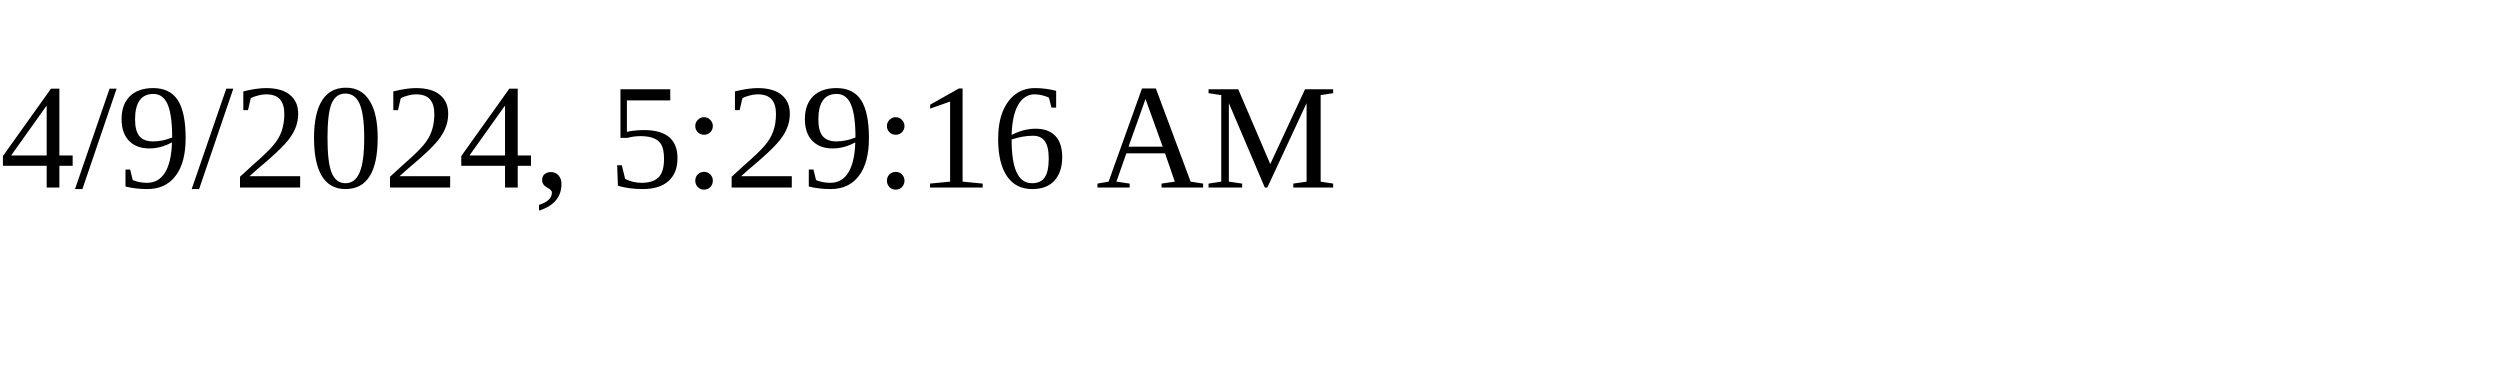
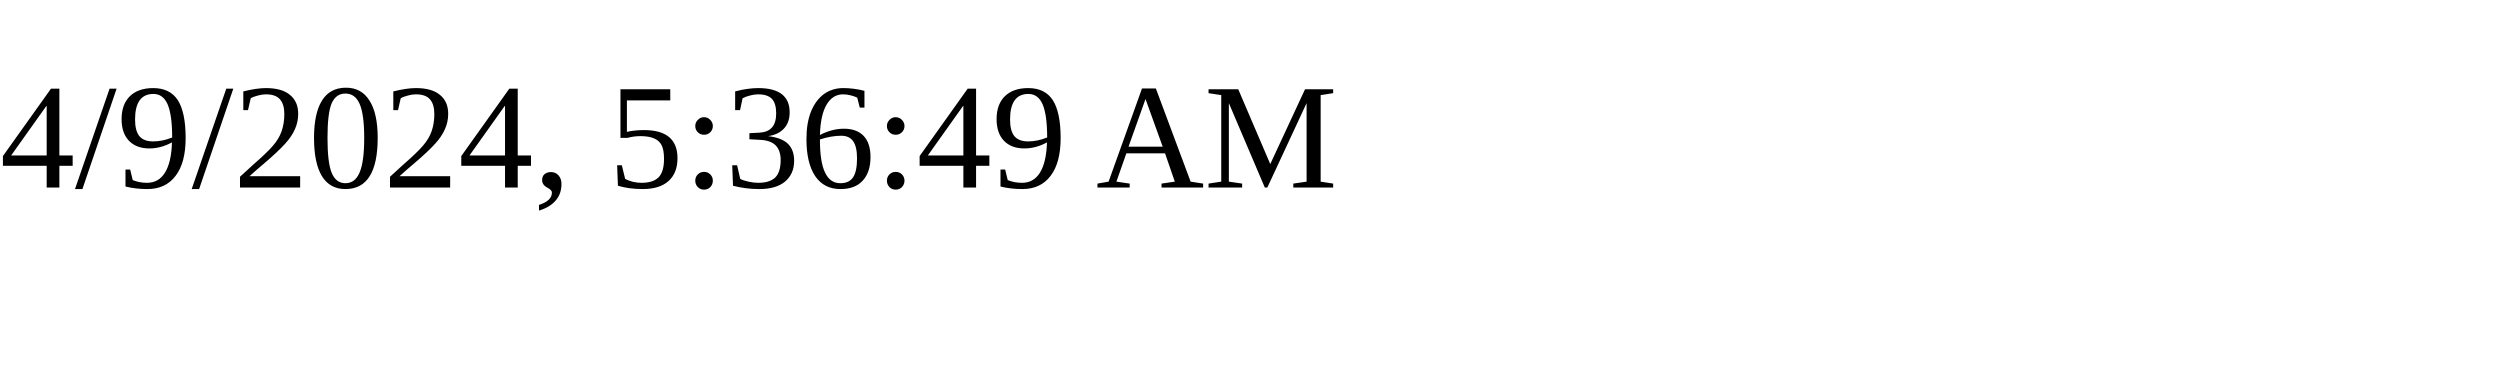
<svg xmlns="http://www.w3.org/2000/svg" height="30" width="200">
-   <text x="0" y="15">4/9/2024, 5:29:16 AM</text>
+   <text x="0" y="15">4/9/2024, 5:36:49 AM</text>
</svg>
